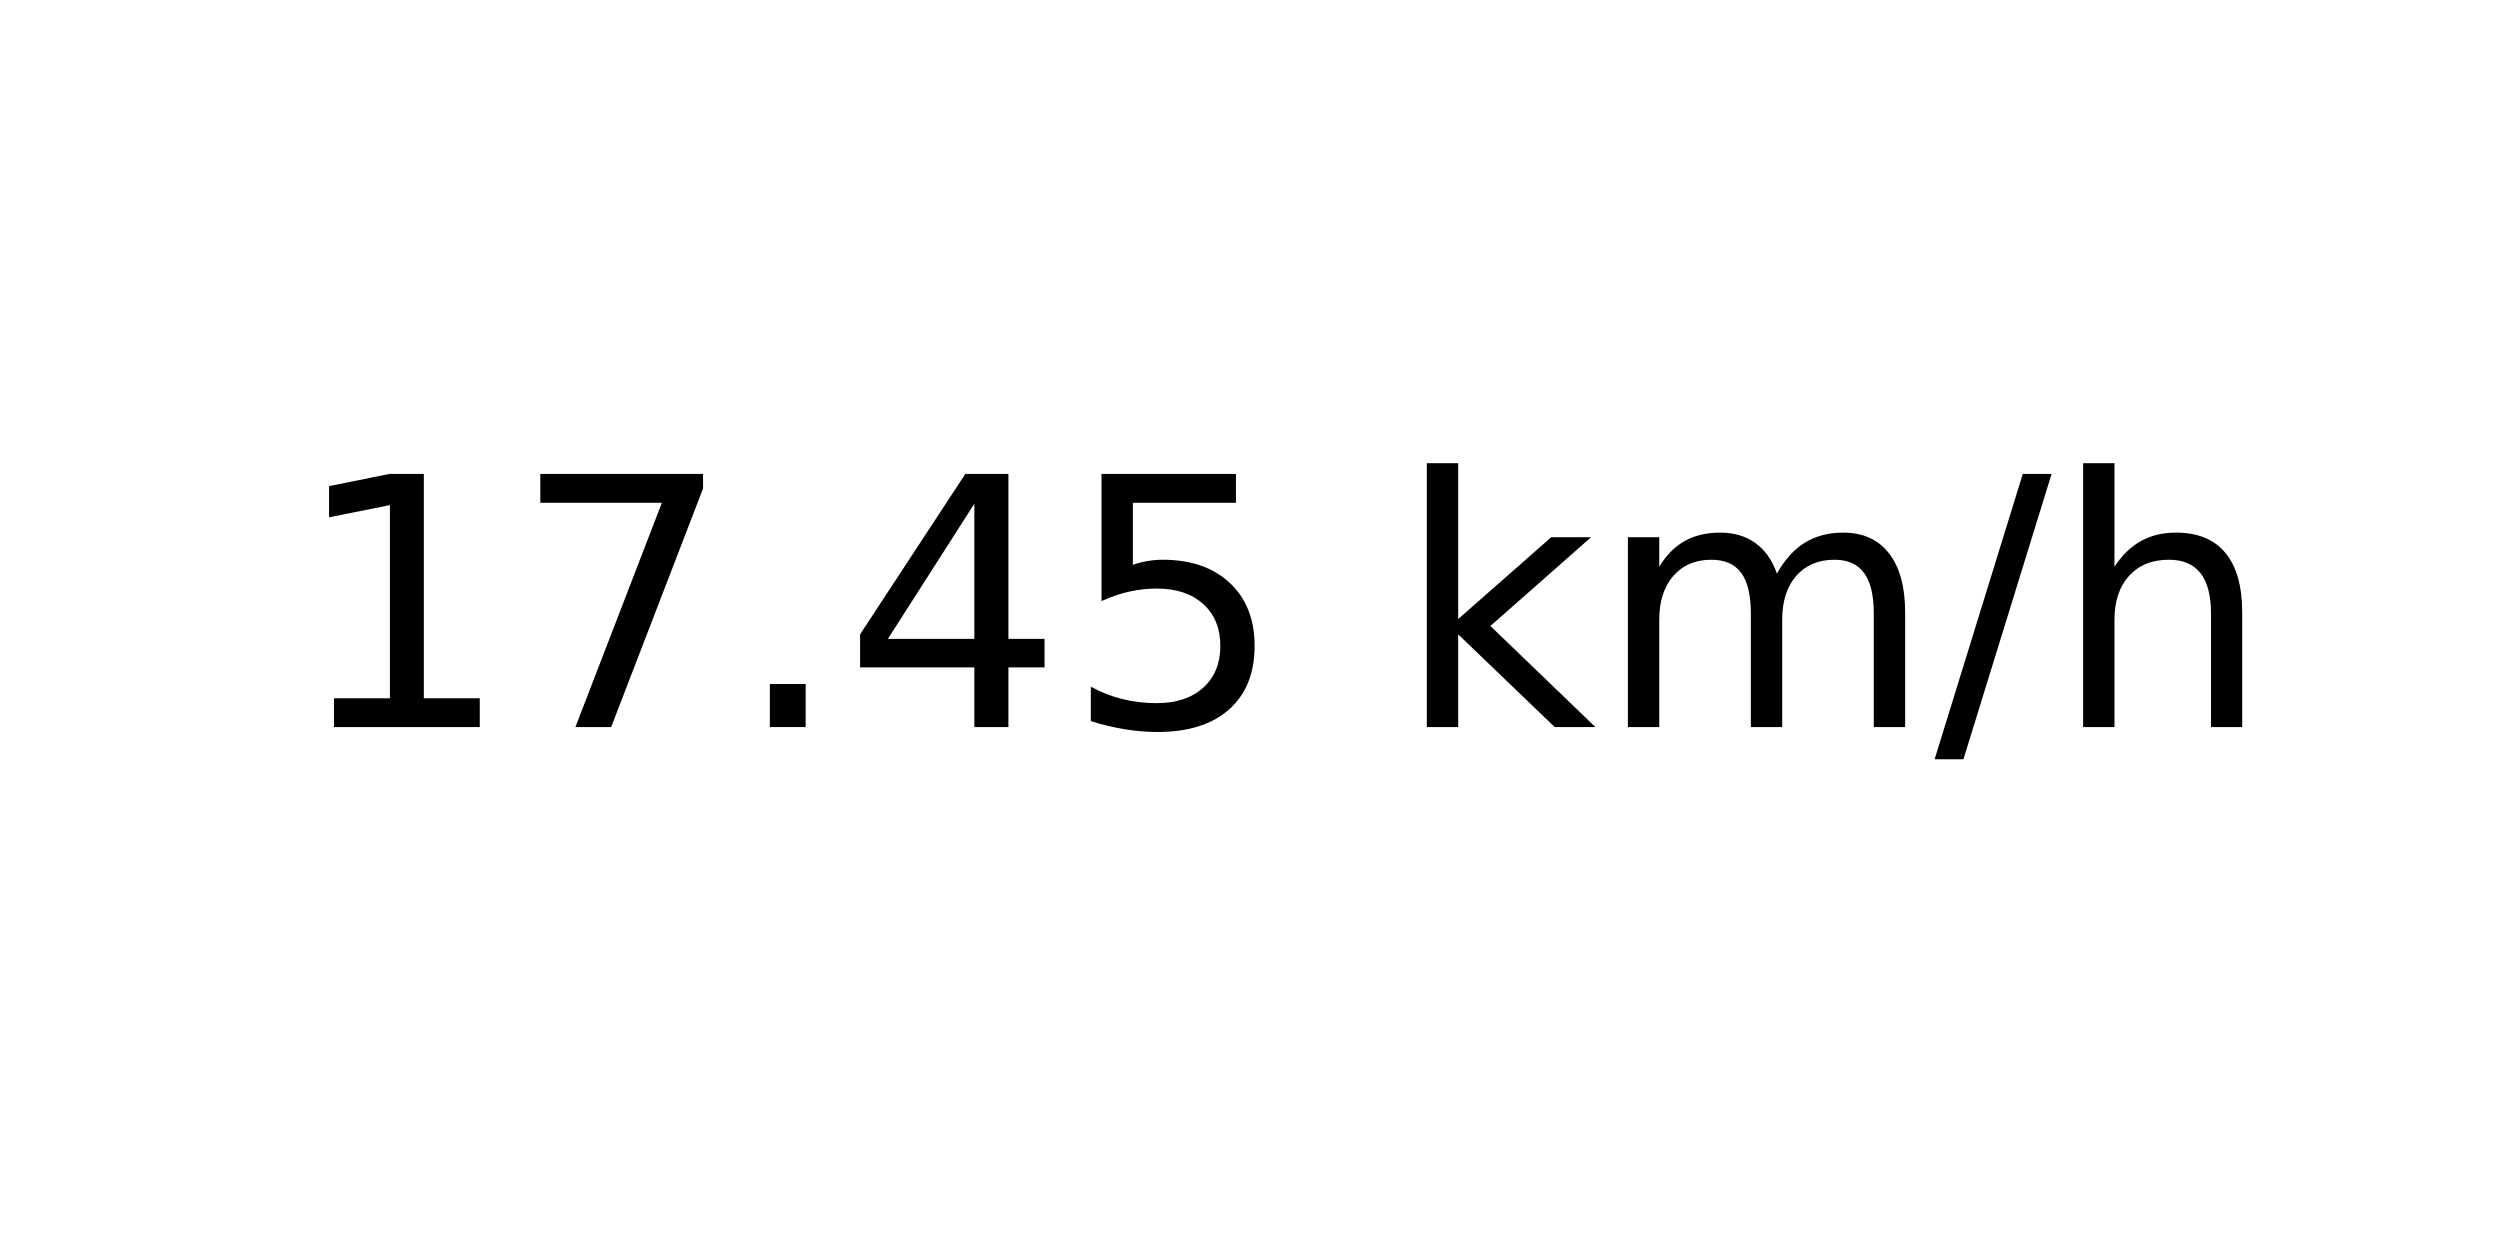
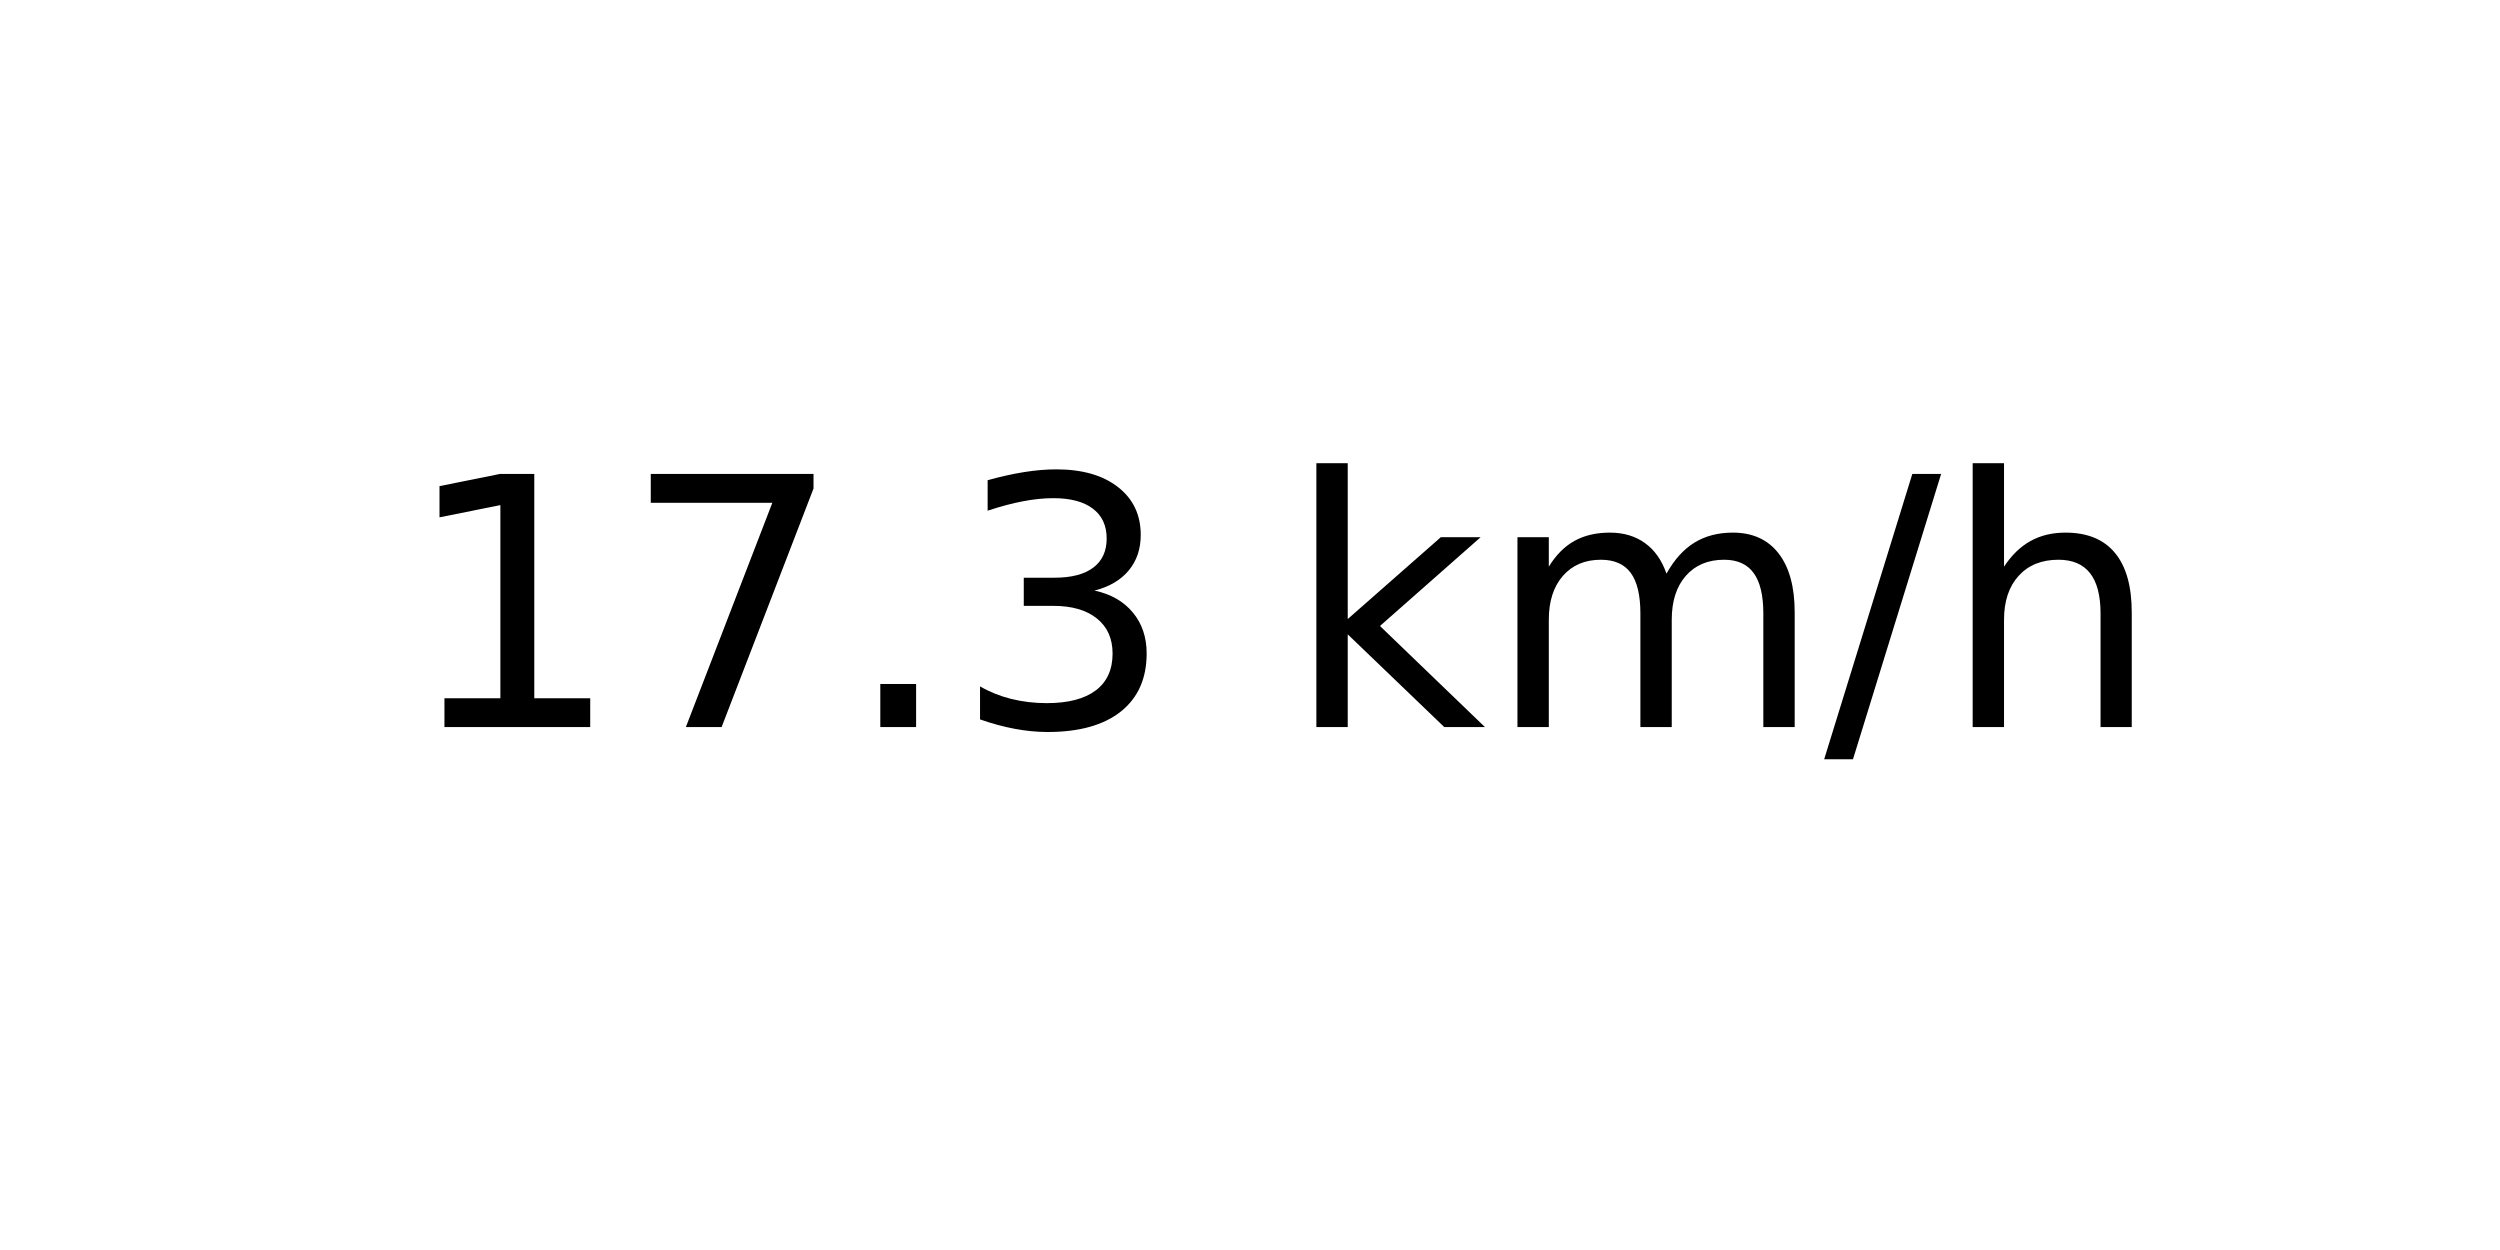
<svg xmlns="http://www.w3.org/2000/svg" xmlns:xlink="http://www.w3.org/1999/xlink" width="72pt" height="36pt" viewBox="0 0 72 36" version="1.1">
  <defs>
    <style type="text/css">*{stroke-linejoin: round; stroke-linecap: butt}</style>
  </defs>
  <g id="figure_1">
    <g id="axes_1">
      <g id="text_1">
-         <g transform="translate(8.378125 20.93937) scale(0.1 -0.1)">
+         <g transform="translate(11.55937 20.93937) scale(0.1 -0.1)">
          <defs>
            <path id="DejaVuSans-31" d="M 794 531  L 1825 531  L 1825 4091  L 703 3866  L 703 4441  L 1819 4666  L 2450 4666  L 2450 531  L 3481 531  L 3481 0  L 794 0  L 794 531  z " transform="scale(0.015625)" />
            <path id="DejaVuSans-37" d="M 525 4666  L 3525 4666  L 3525 4397  L 1831 0  L 1172 0  L 2766 4134  L 525 4134  L 525 4666  z " transform="scale(0.015625)" />
            <path id="DejaVuSans-2e" d="M 684 794  L 1344 794  L 1344 0  L 684 0  L 684 794  z " transform="scale(0.015625)" />
-             <path id="DejaVuSans-34" d="M 2419 4116  L 825 1625  L 2419 1625  L 2419 4116  z M 2253 4666  L 3047 4666  L 3047 1625  L 3713 1625  L 3713 1100  L 3047 1100  L 3047 0  L 2419 0  L 2419 1100  L 313 1100  L 313 1709  L 2253 4666  z " transform="scale(0.015625)" />
-             <path id="DejaVuSans-35" d="M 691 4666  L 3169 4666  L 3169 4134  L 1269 4134  L 1269 2991  Q 1406 3038 1543 3061  Q 1681 3084 1819 3084  Q 2600 3084 3056 2656  Q 3513 2228 3513 1497  Q 3513 744 3044 326  Q 2575 -91 1722 -91  Q 1428 -91 1123 -41  Q 819 9 494 109  L 494 744  Q 775 591 1075 516  Q 1375 441 1709 441  Q 2250 441 2565 725  Q 2881 1009 2881 1497  Q 2881 1984 2565 2268  Q 2250 2553 1709 2553  Q 1456 2553 1204 2497  Q 953 2441 691 2322  L 691 4666  z " transform="scale(0.015625)" />
+             <path id="DejaVuSans-33" d="M 2597 2516  Q 3050 2419 3304 2112  Q 3559 1806 3559 1356  Q 3559 666 3084 287  Q 2609 -91 1734 -91  Q 1441 -91 1130 -33  Q 819 25 488 141  L 488 750  Q 750 597 1062 519  Q 1375 441 1716 441  Q 2309 441 2620 675  Q 2931 909 2931 1356  Q 2931 1769 2642 2001  Q 2353 2234 1838 2234  L 1294 2234  L 1294 2753  L 1863 2753  Q 2328 2753 2575 2939  Q 2822 3125 2822 3475  Q 2822 3834 2567 4026  Q 2313 4219 1838 4219  Q 1578 4219 1281 4162  Q 984 4106 628 3988  L 628 4550  Q 988 4650 1302 4700  Q 1616 4750 1894 4750  Q 2613 4750 3031 4423  Q 3450 4097 3450 3541  Q 3450 3153 3228 2886  Q 3006 2619 2597 2516  z " transform="scale(0.015625)" />
            <path id="DejaVuSans-20" transform="scale(0.015625)" />
            <path id="DejaVuSans-6b" d="M 581 4863  L 1159 4863  L 1159 1991  L 2875 3500  L 3609 3500  L 1753 1863  L 3688 0  L 2938 0  L 1159 1709  L 1159 0  L 581 0  L 581 4863  z " transform="scale(0.015625)" />
            <path id="DejaVuSans-6d" d="M 3328 2828  Q 3544 3216 3844 3400  Q 4144 3584 4550 3584  Q 5097 3584 5394 3201  Q 5691 2819 5691 2113  L 5691 0  L 5113 0  L 5113 2094  Q 5113 2597 4934 2840  Q 4756 3084 4391 3084  Q 3944 3084 3684 2787  Q 3425 2491 3425 1978  L 3425 0  L 2847 0  L 2847 2094  Q 2847 2600 2669 2842  Q 2491 3084 2119 3084  Q 1678 3084 1418 2786  Q 1159 2488 1159 1978  L 1159 0  L 581 0  L 581 3500  L 1159 3500  L 1159 2956  Q 1356 3278 1631 3431  Q 1906 3584 2284 3584  Q 2666 3584 2933 3390  Q 3200 3197 3328 2828  z " transform="scale(0.015625)" />
            <path id="DejaVuSans-2f" d="M 1625 4666  L 2156 4666  L 531 -594  L 0 -594  L 1625 4666  z " transform="scale(0.015625)" />
            <path id="DejaVuSans-68" d="M 3513 2113  L 3513 0  L 2938 0  L 2938 2094  Q 2938 2591 2744 2837  Q 2550 3084 2163 3084  Q 1697 3084 1428 2787  Q 1159 2491 1159 1978  L 1159 0  L 581 0  L 581 4863  L 1159 4863  L 1159 2956  Q 1366 3272 1645 3428  Q 1925 3584 2291 3584  Q 2894 3584 3203 3211  Q 3513 2838 3513 2113  z " transform="scale(0.015625)" />
          </defs>
          <use xlink:href="#DejaVuSans-31" />
          <use xlink:href="#DejaVuSans-37" x="63.623" />
          <use xlink:href="#DejaVuSans-2e" x="127.246" />
-           <use xlink:href="#DejaVuSans-34" x="159.033" />
-           <use xlink:href="#DejaVuSans-35" x="222.656" />
-           <use xlink:href="#DejaVuSans-20" x="286.279" />
-           <use xlink:href="#DejaVuSans-6b" x="318.066" />
-           <use xlink:href="#DejaVuSans-6d" x="375.977" />
-           <use xlink:href="#DejaVuSans-2f" x="473.389" />
-           <use xlink:href="#DejaVuSans-68" x="507.08" />
+           <use xlink:href="#DejaVuSans-33" x="159.033" />
+           <use xlink:href="#DejaVuSans-20" x="222.656" />
+           <use xlink:href="#DejaVuSans-6b" x="254.443" />
+           <use xlink:href="#DejaVuSans-6d" x="312.354" />
+           <use xlink:href="#DejaVuSans-2f" x="409.766" />
+           <use xlink:href="#DejaVuSans-68" x="443.457" />
        </g>
      </g>
    </g>
  </g>
</svg>
